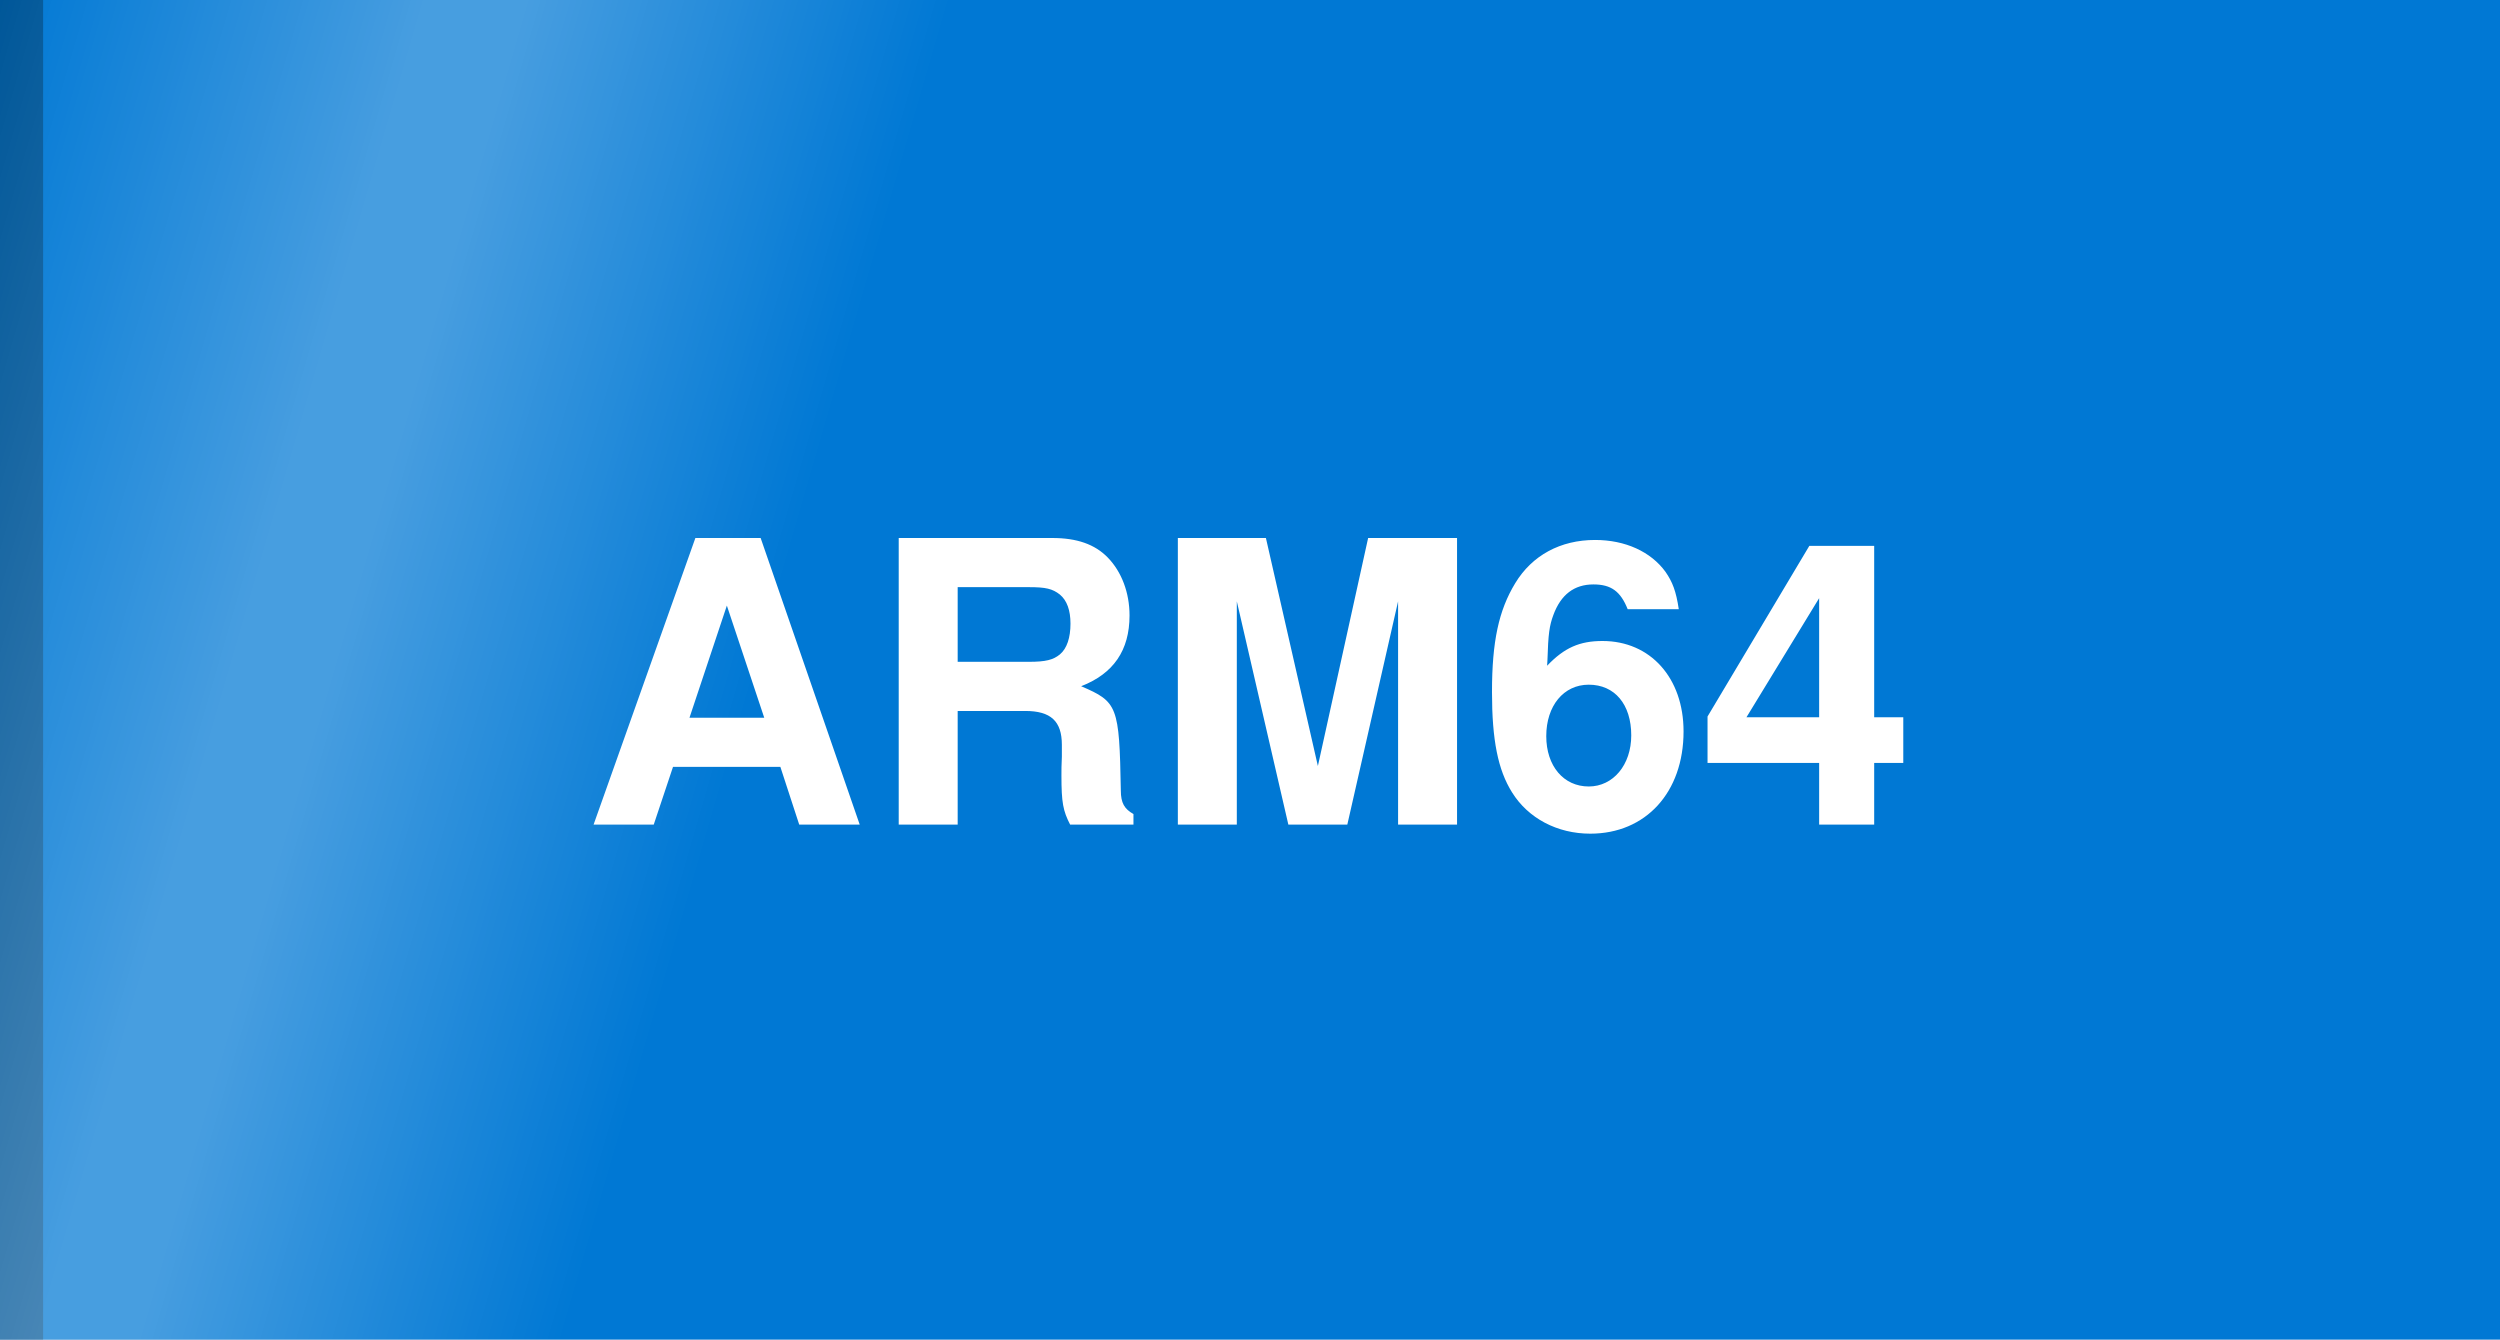
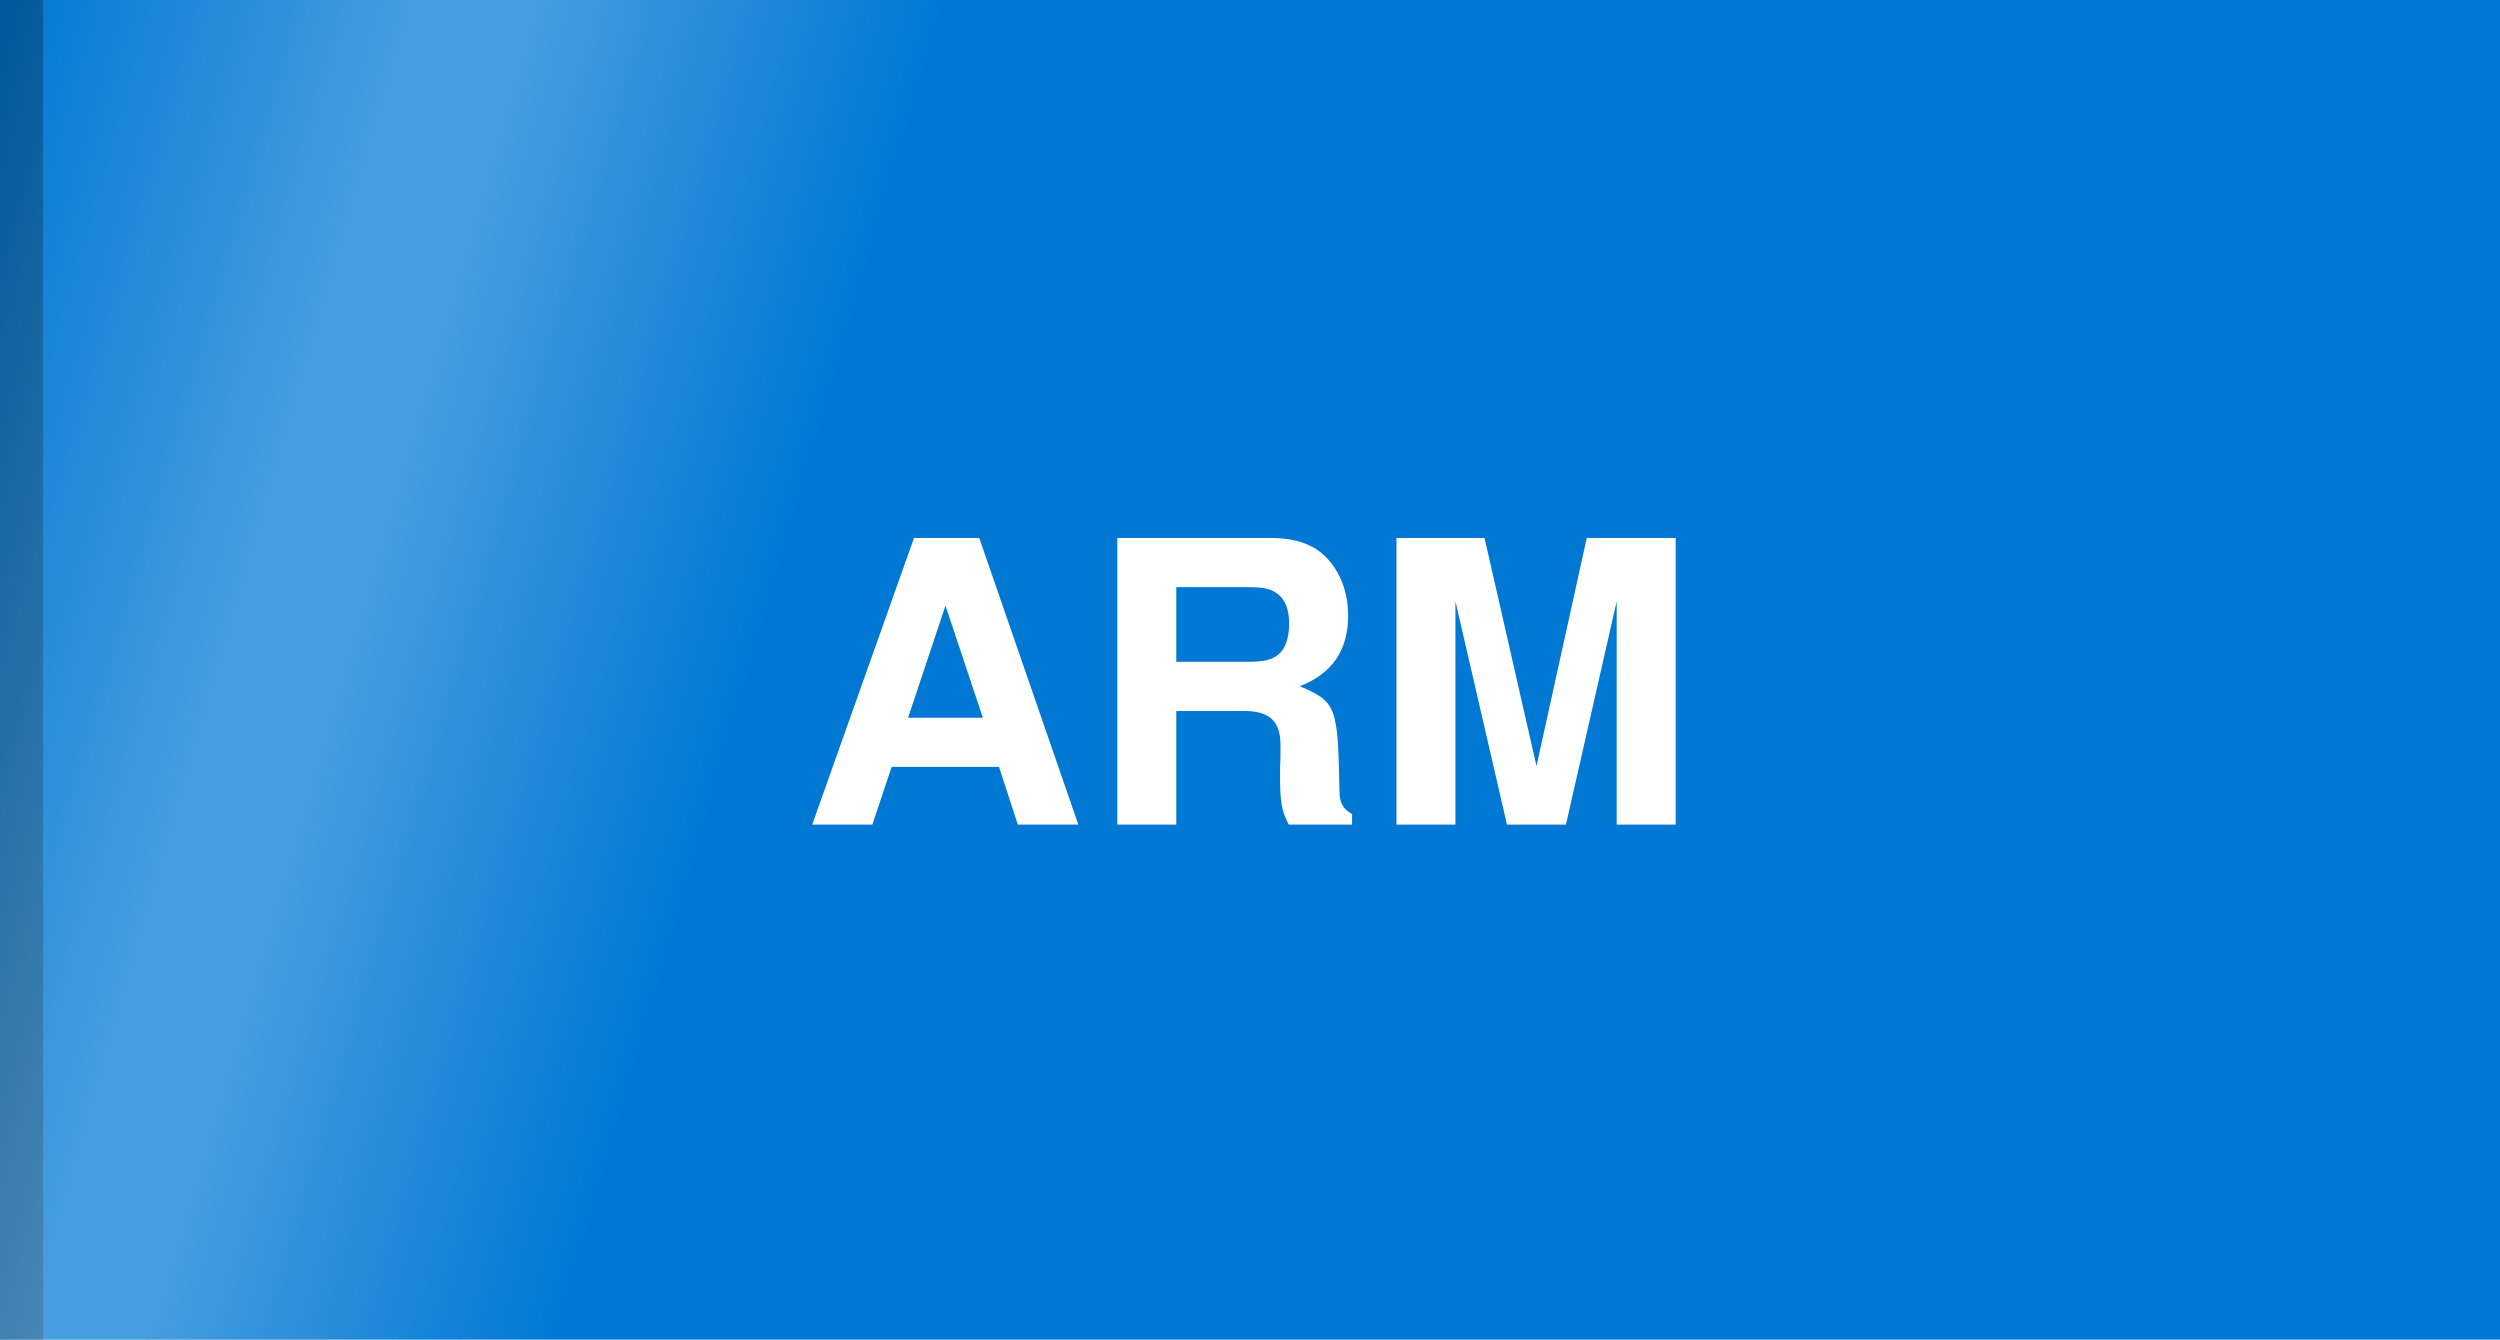
<svg xmlns="http://www.w3.org/2000/svg" viewBox="0 0 457.783 245.3" width="457.783" height="245.3" role="img" aria-label="Download for Windows on ARM">
  <defs>
    <clipPath id="edge">
      <path d="M0,0 H457.783 V245.3 H0 V0 Z" />
    </clipPath>
    <linearGradient id="sheen" x1="0" y1="0" x2="1" y2="0">
      <stop offset="0" stop-color="#fff" stop-opacity="0" />
      <stop offset="0.45" stop-color="#fff" stop-opacity="0.28" />
      <stop offset="0.55" stop-color="#fff" stop-opacity="0.28" />
      <stop offset="1" stop-color="#fff" stop-opacity="0" />
    </linearGradient>
  </defs>
  <style>
    @keyframes pass {
      0%       { transform: translateX(-278.4px); }
      6.90%   { transform: translateX(736.2px); }
      100%     { transform: translateX(736.2px); }
    }
    .band { animation: pass 11.17s linear 5.488s infinite backwards; }
    @media (prefers-reduced-motion: reduce) {
      .band { animation: none; opacity: 0; }
    }
  </style>
  <path d="M0,0 H457.783 V245.3 H0 V0 Z" fill="#0078d4" />
  <rect width="7.893" height="245.3" fill="#000" fill-opacity="0.28" />
-   <text x="228.892" y="151" text-anchor="middle" font-family="-apple-system, BlinkMacSystemFont, 'Segoe UI', Helvetica, Arial, sans-serif" font-size="72" font-weight="700" fill="#ffffff">ARM64</text>
+   <text x="228.892" y="151" text-anchor="middle" font-family="-apple-system, BlinkMacSystemFont, 'Segoe UI', Helvetica, Arial, sans-serif" font-size="72" font-weight="700" fill="#ffffff">ARM</text>
  <g clip-path="url(#edge)">
    <g class="band">
      <rect x="0" y="-60" width="173.6" height="365.3" fill="url(#sheen)" transform="skewX(-16)" />
    </g>
  </g>
</svg>
